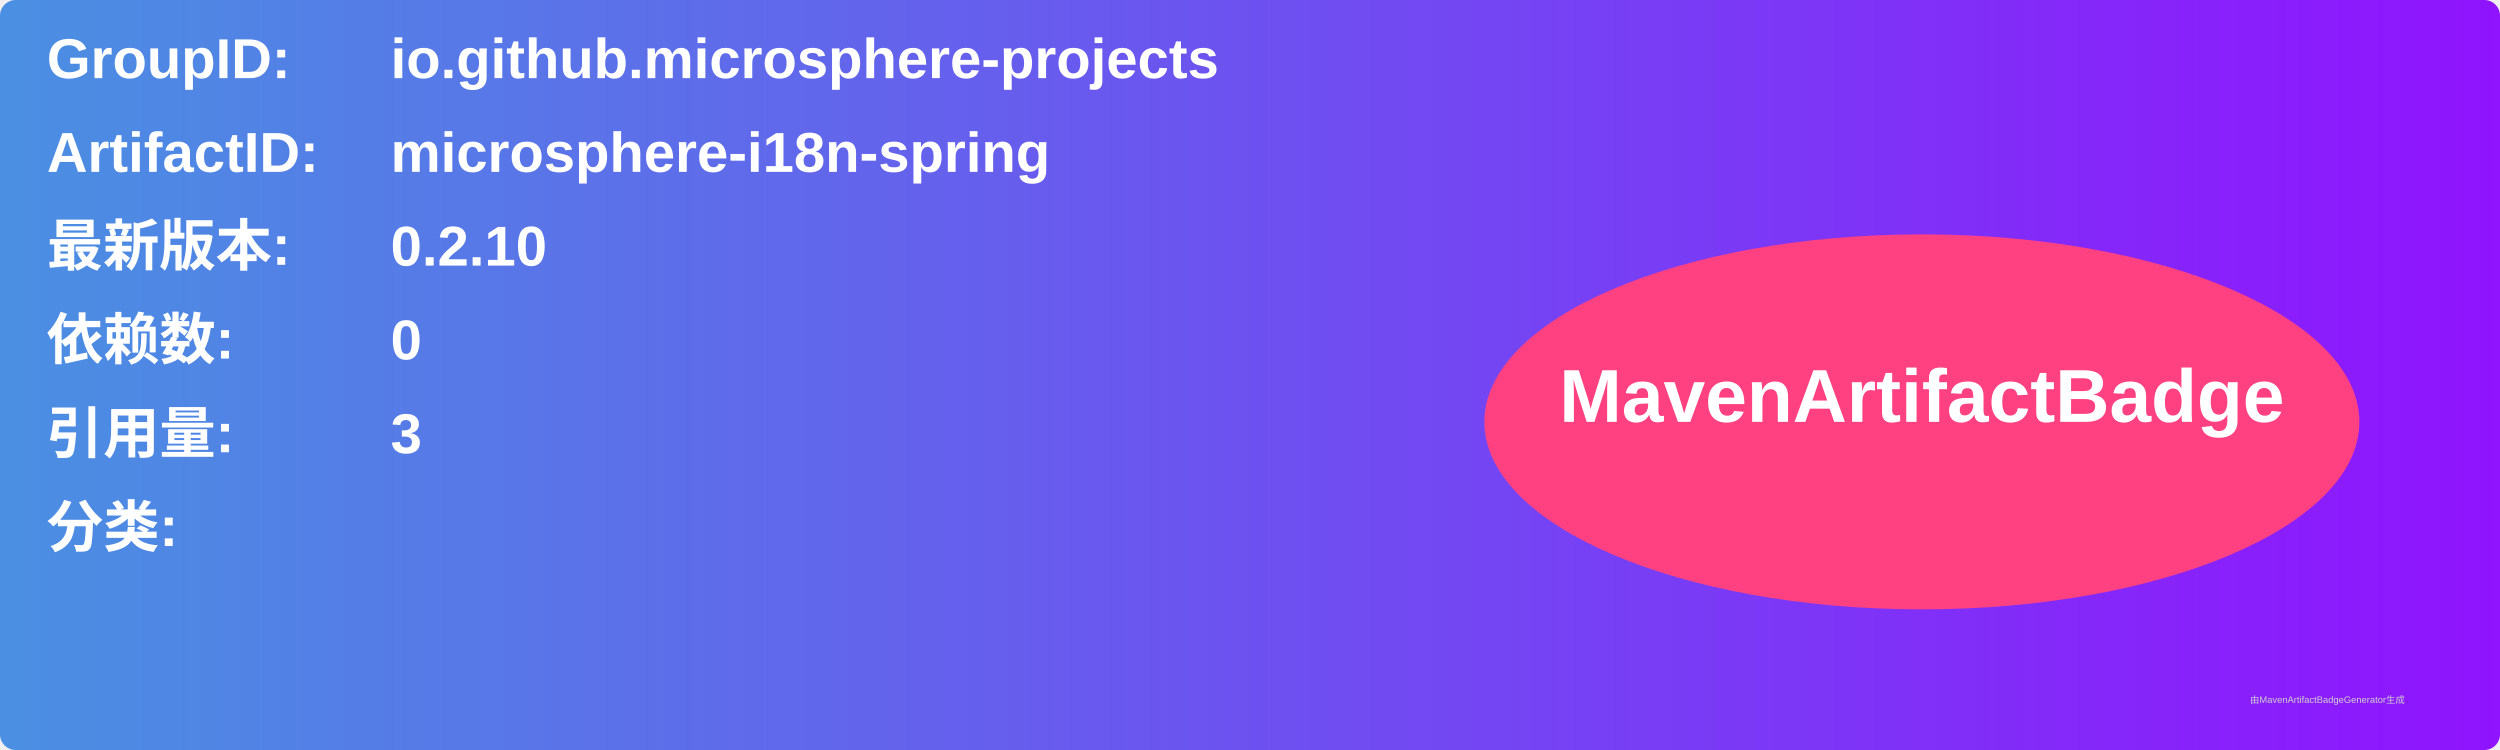
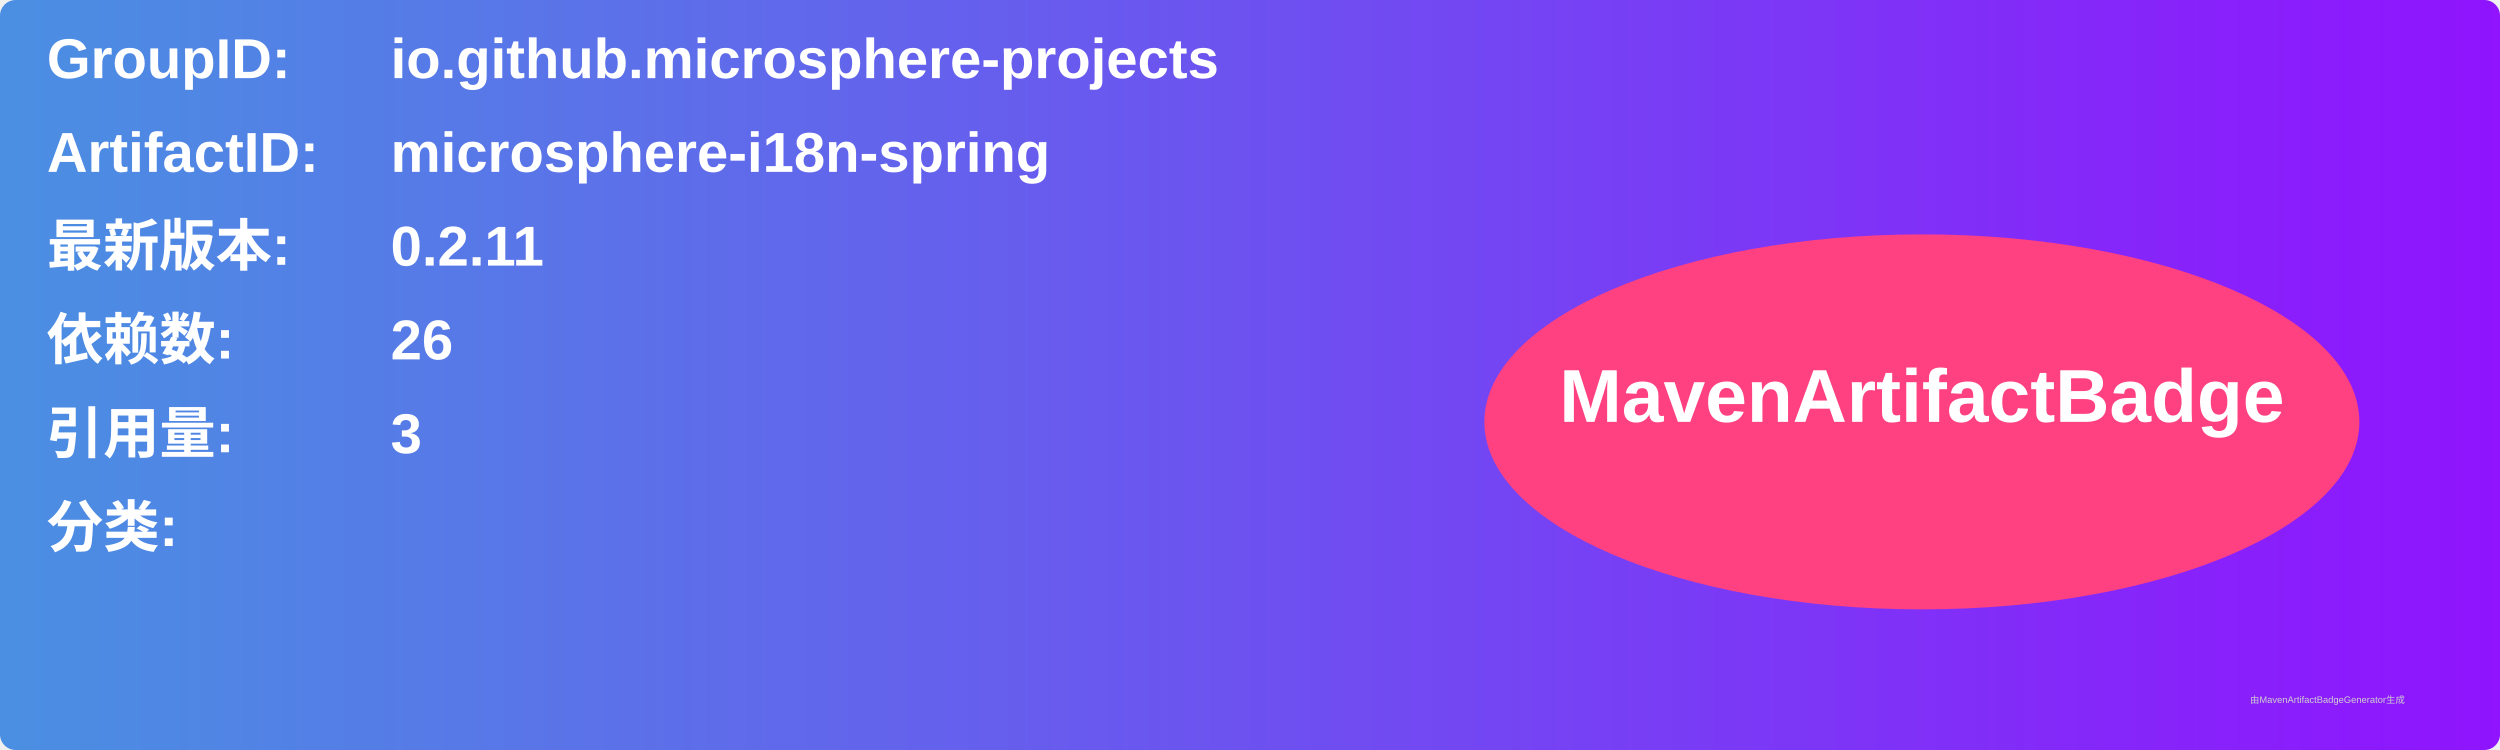
<svg xmlns="http://www.w3.org/2000/svg" width="800" height="240" viewBox="0 0 800 240">
  <linearGradient id="grad" x1="0%" y1="0%" x2="100%" y2="0%">
    <stop offset="0%" stop-color="#4a90e2" />
    <stop offset="100%" stop-color="#9013fe" />
  </linearGradient>
  <rect width="100%" height="100%" rx="5" ry="5" fill="url(#grad)" />
  <g transform="translate(15, 15)">
    <text x="0" y="10" font-family="Arial" font-size="18" fill="white" font-weight="bold" width="260">GroupID:</text>
    <text x="110" y="10" font-family="Arial" font-size="18" fill="white" font-weight="bold" width="460">io.github.microsphere-projects</text>
    <text x="0" y="40" font-family="Arial" font-size="18" fill="white" font-weight="bold" width="260">ArtifactID:</text>
    <text x="110" y="40" font-family="Arial" font-size="18" fill="white" font-weight="bold" width="460">microsphere-i18n-spring</text>
    <text x="0" y="70" font-family="Arial" font-size="18" fill="white" font-weight="bold">最新版本:</text>
    <text x="110" y="70" font-family="Arial" font-size="18" fill="white" font-weight="bold">
-       <tspan font-weight="bold">0.2.10</tspan>
+       <tspan font-weight="bold">0.2.11</tspan>
    </text>
    <text x="0" y="100" font-family="Arial" font-size="18" fill="white" font-weight="bold">依赖数: </text>
    <text x="110" y="100" font-family="Arial" font-size="18" fill="white">
-       <tspan font-weight="bold">0</tspan>
+       <tspan font-weight="bold">26</tspan>
    </text>
    <text x="0" y="130" font-family="Arial" font-size="18" fill="white" font-weight="bold">引用量: </text>
    <text x="110" y="130" font-family="Arial" font-size="18" fill="white">
      <tspan font-weight="bold">3</tspan>
    </text>
    <text x="0" y="160" font-family="Arial" font-size="18" fill="white" font-weight="bold">分类:</text>
    <text x="10" y="190" font-family="Arial" font-size="10" fill="white">
      <tspan font-weight="bold" />
    </text>
    <ellipse cx="600" cy="120" rx="140" ry="60" fill="#ff4081" />
    <text x="600" y="120" text-anchor="middle" font-family="Arial" font-size="24" fill="white" font-weight="bold">MavenArtifactBadge</text>
  </g>
  <text x="720" y="225" font-family="Arial" font-size="3" fill="#d0d0d0">由MavenArtifactBadgeGenerator生成</text>
</svg>
